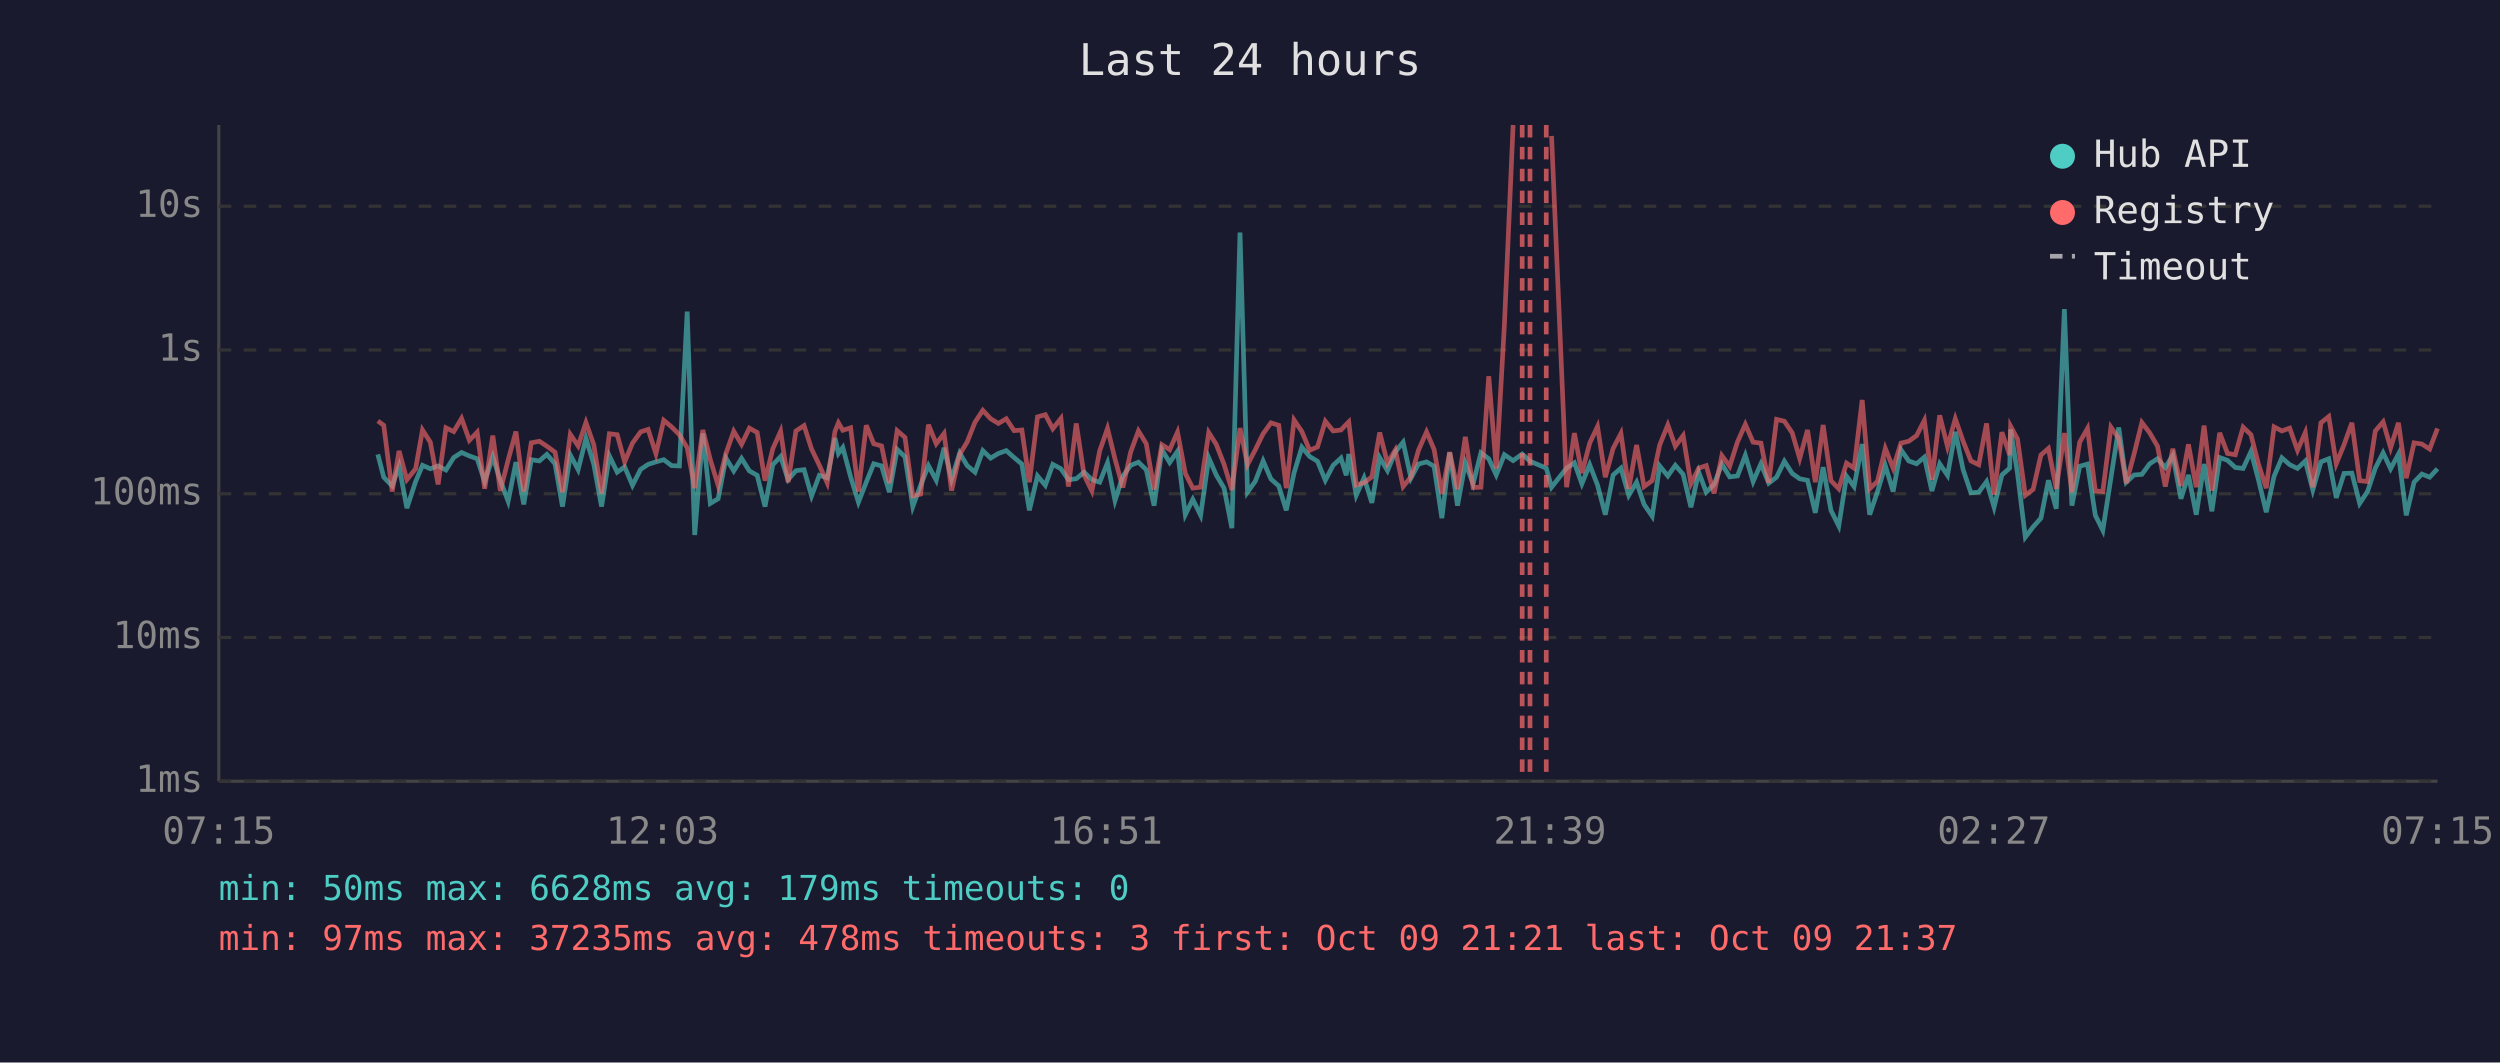
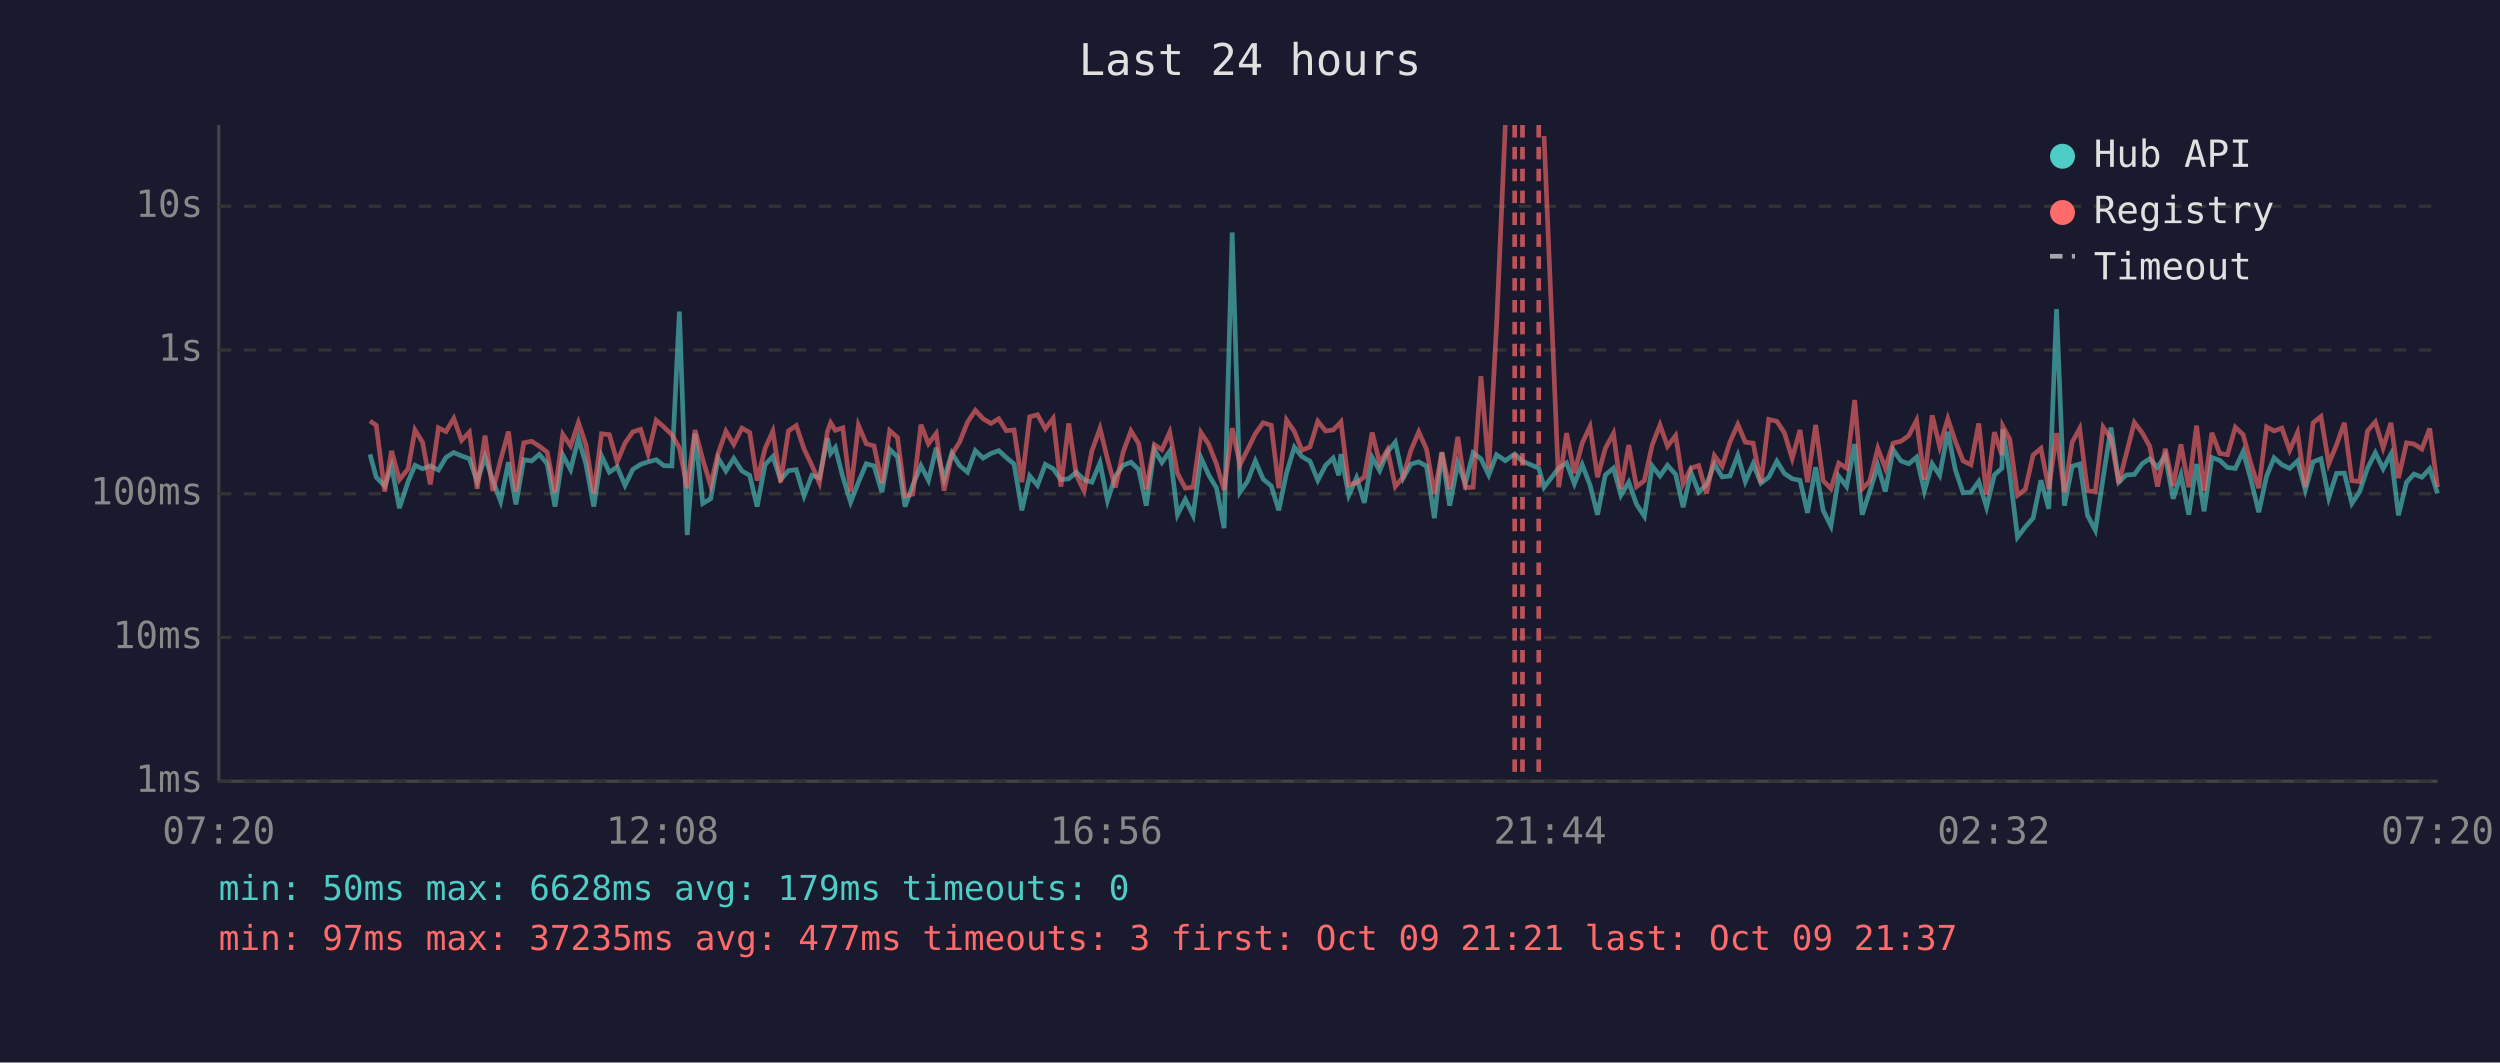
<svg xmlns="http://www.w3.org/2000/svg" viewBox="0 0 800 340" font-family="monospace" font-size="12">
  <rect width="800" height="340" fill="#1a1a2e" />
  <text x="400" y="24" fill="#e0e0e0" font-size="14" text-anchor="middle">Last 24 hours</text>
  <line x1="70" y1="40" x2="70" y2="250" stroke="#444" stroke-width="1" />
  <line x1="70" y1="250" x2="780" y2="250" stroke="#444" stroke-width="1" />
  <line x1="70" y1="250" x2="780" y2="250" stroke="#333" stroke-width="1" stroke-dasharray="4" />
  <text x="65" y="250" fill="#888" text-anchor="end" dominant-baseline="middle">1ms</text>
  <line x1="70" y1="204" x2="780" y2="204" stroke="#333" stroke-width="1" stroke-dasharray="4" />
  <text x="65" y="204" fill="#888" text-anchor="end" dominant-baseline="middle">10ms</text>
  <line x1="70" y1="158" x2="780" y2="158" stroke="#333" stroke-width="1" stroke-dasharray="4" />
  <text x="65" y="158" fill="#888" text-anchor="end" dominant-baseline="middle">100ms</text>
  <line x1="70" y1="112" x2="780" y2="112" stroke="#333" stroke-width="1" stroke-dasharray="4" />
  <text x="65" y="112" fill="#888" text-anchor="end" dominant-baseline="middle">1s</text>
  <line x1="70" y1="66" x2="780" y2="66" stroke="#333" stroke-width="1" stroke-dasharray="4" />
  <text x="65" y="66" fill="#888" text-anchor="end" dominant-baseline="middle">10s</text>
-   <text x="70" y="270" fill="#888" text-anchor="middle">07:15</text>
-   <text x="212" y="270" fill="#888" text-anchor="middle">12:03</text>
-   <text x="354" y="270" fill="#888" text-anchor="middle">16:51</text>
-   <text x="496" y="270" fill="#888" text-anchor="middle">21:39</text>
-   <text x="638" y="270" fill="#888" text-anchor="middle">02:27</text>
-   <text x="780" y="270" fill="#888" text-anchor="middle">07:15</text>
-   <polyline points="120.9,145.4 122.8,152.7 125.5,155.5 127.7,149.2 130.2,162.6 133.0,154.1 135.2,148.9 137.7,150.0 140.2,149.1 142.7,150.4 145.2,146.4 147.7,144.8 150.2,145.9 152.7,146.8 155.1,154.1 157.7,146.2 160.1,153.7 162.6,160.4 165.1,147.9 167.6,161.4 170.0,147.1 172.6,147.5 175.0,145.4 177.6,148.4 180.0,162.1 182.5,145.6 185.0,150.3 187.5,140.3 190.0,148.5 192.5,162.1 195.0,145.9 197.5,151.1 199.9,149.4 202.4,155.3 205.0,150.2 207.4,148.6 209.9,147.8 212.4,147.1 214.9,149.0 217.4,149.1 219.9,99.7 222.3,171.2 224.9,138.7 227.3,161.1 229.8,159.6 232.3,146.6 234.8,150.7 237.3,146.7 239.8,150.7 242.3,152.1 244.8,162.1 247.3,148.7 249.8,146.1 252.2,153.5 254.7,150.6 257.3,150.3 259.7,158.7 262.2,152.1 264.7,152.9 267.2,140.2 268.3,145.1 269.7,143.2 272.2,152.6 274.7,160.7 277.2,154.3 279.6,148.4 282.1,149.1 284.6,157.5 287.1,143.8 289.6,146.2 292.1,162.1 294.6,155.3 297.1,149.0 299.6,153.7 302.1,143.3 304.5,153.3 307.1,145.0 309.5,149.0 312.0,151.1 314.5,144.2 317.0,146.6 319.5,145.1 322.0,144.2 324.5,146.4 327.0,148.5 329.4,163.3 332.0,152.3 334.5,155.3 336.9,148.6 339.5,150.0 341.9,153.5 344.4,153.2 346.9,151.1 349.4,153.5 351.9,154.3 354.4,148.1 356.8,160.2 359.3,152.4 361.8,148.9 364.3,147.9 366.8,150.3 369.3,161.8 371.8,143.9 374.3,148.0 376.8,144.4 379.3,164.7 381.7,159.8 384.2,164.9 386.8,146.5 389.2,152.0 391.7,156.2 394.2,169.0 396.8,74.4 399.2,157.5 401.7,154.0 404.2,147.5 406.7,153.3 409.2,155.5 411.6,163.3 414.1,151.3 416.6,143.1 419.1,146.1 421.6,147.6 424.1,153.7 426.6,148.9 429.1,146.6 430.8,152.1 431.6,145.3 434.0,158.5 436.5,152.9 439.0,160.9 441.5,146.4 444.0,150.6 446.5,144.6 449.0,141.5 451.5,153.0 453.9,148.5 456.5,147.8 458.9,149.2 461.4,165.8 463.9,144.8 466.4,161.8 468.9,148.2 471.4,154.8 473.9,144.9 476.4,146.8 478.8,152.0 481.4,145.5 484.2,147.4 487.1,145.3 489.6,147.6 494.8,149.8 496.5,155.9 501.3,149.8 503.8,148.1 506.2,154.8 508.7,148.7 511.2,155.2 513.7,164.7 516.2,152.0 518.7,149.8 521.2,158.5 523.7,154.3 526.1,161.4 528.7,165.2 531.1,149.1 533.7,152.3 536.1,148.9 538.6,151.8 541.1,162.3 543.6,151.1 546.0,157.5 548.5,155.0 551.0,148.5 553.5,152.6 556.0,152.3 558.5,145.7 561.0,154.1 563.5,148.4 566.0,154.6 568.5,152.7 571.0,147.6 573.5,151.5 575.9,153.2 578.4,153.7 580.9,164.1 583.4,149.5 585.9,163.3 588.4,168.3 590.9,152.4 593.3,155.7 595.9,142.1 598.3,164.7 600.8,157.3 603.3,149.0 605.8,157.3 608.3,143.9 610.8,147.5 613.3,148.4 615.8,146.3 618.2,157.1 620.7,148.4 623.2,152.1 625.7,138.2 628.2,150.3 630.7,157.7 633.2,157.5 635.7,154.1 638.1,162.3 640.6,152.0 643.1,149.8 643.4,137.4 645.6,151.5 648.1,171.9 650.6,168.6 653.1,165.8 655.5,153.7 658.0,162.8 660.6,98.9 663.0,161.8 665.5,149.2 668.0,148.5 670.5,164.9 672.9,169.7 675.5,152.9 678.0,136.8 680.4,154.3 682.9,152.0 685.4,151.8 687.9,148.4 690.4,146.8 692.9,149.6 695.3,145.7 697.9,159.6 700.3,152.0 702.8,164.7 705.3,148.5 707.8,163.6 710.3,146.4 712.8,147.3 715.3,149.6 717.8,149.9 720.3,144.5 722.7,153.5 725.2,163.9 727.7,152.4 730.2,146.5 732.7,148.7 735.2,149.9 737.7,147.5 740.1,156.8 742.7,147.8 745.2,146.8 747.6,159.3 750.1,151.5 752.6,151.4 755.1,161.1 757.6,157.3 760.1,149.8 762.6,144.9 765.0,150.0 767.5,145.3 770.0,164.9 772.5,154.3 775.0,151.7 777.5,152.7 780.0,150.0" fill="none" stroke="#4ecdc4" stroke-width="1.5" opacity="0.6" />
-   <polyline points="120.9,134.7 122.8,136.1 125.5,157.3 127.7,144.3 130.2,153.5 133.0,150.0 135.2,137.6 137.7,141.5 140.2,155.0 142.7,136.9 145.2,138.1 147.7,133.9 150.2,140.9 152.7,138.3 155.1,156.4 157.7,139.4 160.1,157.1 162.6,147.2 165.1,138.1 167.6,157.3 170.0,141.7 172.6,141.2 175.0,142.8 177.6,144.7 180.0,157.5 182.5,139.0 185.0,142.7 187.5,135.2 190.0,142.3 192.5,157.9 195.0,138.8 197.5,139.1 199.9,147.8 202.4,141.8 205.0,138.2 207.4,137.4 209.9,145.2 212.4,134.5 214.9,136.6 217.4,139.1 219.9,143.3 222.3,156.2 224.9,137.6 227.3,147.1 229.8,155.3 232.3,145.1 234.8,138.0 237.3,142.2 239.8,137.0 242.3,138.4 244.8,153.8 247.3,143.6 249.8,138.0 252.2,154.3 254.7,137.9 257.3,136.2 259.7,143.7 262.2,148.9 264.7,154.5 267.2,138.0 268.3,135.3 269.7,137.7 272.2,136.9 274.7,157.3 277.2,136.1 279.6,142.0 282.1,142.7 284.6,154.6 287.1,137.8 289.6,140.0 292.1,158.7 294.6,158.1 297.1,135.9 299.6,142.0 302.1,138.7 304.5,157.0 307.1,145.4 309.5,141.4 312.0,135.1 314.5,131.3 317.0,134.0 319.5,135.5 322.0,134.0 324.5,137.8 327.0,137.6 329.4,154.3 332.0,133.4 334.5,132.7 336.9,137.2 339.5,133.9 341.9,155.7 344.4,135.5 346.9,152.0 349.4,157.1 351.9,144.3 354.4,137.1 356.8,146.9 359.3,156.0 361.8,144.7 364.3,137.9 366.8,142.0 369.3,156.6 371.8,142.3 374.3,143.9 376.8,138.3 379.3,151.5 381.7,156.2 384.2,155.9 386.8,138.4 389.2,142.2 391.7,148.6 394.2,156.8 396.8,137.0 399.2,148.7 401.7,143.9 404.2,138.8 406.7,135.3 409.2,136.1 411.6,156.2 414.1,134.4 416.6,138.1 419.1,144.1 421.6,143.0 424.1,134.8 426.6,137.9 429.1,137.6 430.8,135.8 431.6,135.0 434.0,155.2 436.5,154.5 439.0,152.6 441.5,138.4 444.0,148.2 446.5,144.0 449.0,155.7 451.5,152.6 453.9,144.1 456.5,138.2 458.9,143.8 461.4,158.1 463.9,144.7 466.4,156.6 468.9,139.8 471.4,156.0 473.9,155.9 476.4,120.4 478.8,149.9 481.4,104.1 484.2,40.0" fill="none" stroke="#ff6b6b" stroke-width="1.5" opacity="0.6" />
-   <polyline points="496.5,43.5 501.3,155.9 503.8,138.6 506.2,151.4 508.7,141.8 511.2,136.5 513.7,152.7 516.2,143.5 518.7,138.7 521.2,156.4 523.7,142.4 526.1,155.7 528.7,153.8 531.1,142.4 533.7,136.0 536.1,142.8 538.6,139.4 541.1,154.8 543.6,149.8 546.0,149.0 548.5,157.9 551.0,145.8 553.5,149.2 556.0,141.4 558.5,135.8 561.0,141.5 563.5,141.8 566.0,154.5 568.5,134.2 571.0,134.8 573.5,138.5 575.9,146.7 578.4,137.6 580.9,154.3 583.4,136.0 585.9,153.8 588.4,156.4 590.9,148.2 593.3,149.8 595.9,128.0 598.3,156.4 600.8,154.0 603.3,143.5 605.8,149.8 608.3,141.8 610.8,141.2 613.3,139.4 615.8,134.5 618.2,153.5 620.7,132.9 623.2,142.9 625.7,134.0 628.2,141.2 630.7,147.5 633.2,148.7 635.7,135.5 638.1,158.3 640.6,138.3 643.1,145.6 643.4,136.4 645.6,140.5 648.1,158.5 650.6,156.6 653.1,145.6 655.5,143.5 658.0,156.4 660.6,138.6 663.0,157.5 665.5,141.5 668.0,137.1 670.5,157.1 672.9,157.3 675.5,136.7 678.0,140.3 680.4,154.6 682.9,145.3 685.4,135.2 687.9,138.5 690.4,142.8 692.9,155.7 695.3,143.6 697.9,155.5 700.3,142.2 702.8,155.9 705.3,136.2 707.8,157.0 710.3,138.5 712.8,145.1 715.3,145.5 717.8,136.7 720.3,139.1 722.7,148.5 725.2,156.2 727.7,136.6 730.2,137.9 732.7,137.0 735.2,144.1 737.7,138.4 740.1,155.9 742.7,135.3 745.2,133.3 747.6,148.4 750.1,142.3 752.6,135.3 755.1,153.8 757.6,154.1 760.1,137.9 762.6,135.0 765.0,143.3 767.5,135.3 770.0,153.0 772.5,141.7 775.0,142.1 777.5,143.7 780.0,137.1" fill="none" stroke="#ff6b6b" stroke-width="1.5" opacity="0.6" />
-   <line x1="487.1" y1="40" x2="487.1" y2="250" stroke="#ff6b6b" stroke-width="1.5" stroke-dasharray="4,3" opacity="0.7" />
-   <line x1="489.6" y1="40" x2="489.6" y2="250" stroke="#ff6b6b" stroke-width="1.5" stroke-dasharray="4,3" opacity="0.7" />
-   <line x1="494.8" y1="40" x2="494.8" y2="250" stroke="#ff6b6b" stroke-width="1.5" stroke-dasharray="4,3" opacity="0.7" />
+   <text x="70" y="270" fill="#888" text-anchor="middle">07:20</text>
+   <text x="212" y="270" fill="#888" text-anchor="middle">12:08</text>
+   <text x="354" y="270" fill="#888" text-anchor="middle">16:56</text>
+   <text x="496" y="270" fill="#888" text-anchor="middle">21:44</text>
+   <text x="638" y="270" fill="#888" text-anchor="middle">02:32</text>
+   <text x="780" y="270" fill="#888" text-anchor="middle">07:20</text>
+   <polyline points="118.4,145.4 120.4,152.7 123.1,155.5 125.3,149.2 127.8,162.6 130.6,154.1 132.8,148.9 135.2,150.0 137.7,149.1 140.3,150.4 142.7,146.4 145.2,144.8 147.7,145.9 150.2,146.8 152.7,154.1 155.2,146.2 157.7,153.7 160.2,160.4 162.7,147.9 165.1,161.4 167.6,147.1 170.1,147.5 172.6,145.4 175.1,148.4 177.6,162.1 180.1,145.6 182.6,150.3 185.1,140.3 187.5,148.5 190.0,162.1 192.5,145.9 195.0,151.1 197.5,149.4 200.0,155.3 202.5,150.2 205.0,148.6 207.4,147.8 210.0,147.1 212.4,149.0 215.0,149.1 217.4,99.7 219.9,171.2 222.4,138.7 224.9,161.1 227.4,159.6 229.8,146.6 232.3,150.7 234.8,146.7 237.4,150.7 239.9,152.1 242.3,162.1 244.8,148.7 247.3,146.1 249.8,153.5 252.3,150.6 254.8,150.3 257.3,158.7 259.8,152.1 262.2,152.9 264.8,140.2 265.8,145.1 267.3,143.2 269.7,152.6 272.2,160.7 274.7,154.3 277.2,148.4 279.7,149.1 282.2,157.5 284.7,143.8 287.2,146.2 289.6,162.1 292.1,155.3 294.7,149.0 297.1,153.7 299.6,143.3 302.1,153.3 304.6,145.0 307.1,149.0 309.6,151.1 312.1,144.2 314.6,146.6 317.1,145.1 319.6,144.2 322.0,146.4 324.5,148.5 327.0,163.3 329.5,152.3 332.0,155.3 334.5,148.6 337.0,150.0 339.5,153.5 342.0,153.2 344.4,151.1 346.9,153.5 349.4,154.3 352.0,148.1 354.4,160.2 356.9,152.4 359.4,148.9 361.9,147.9 364.4,150.3 366.8,161.8 369.4,143.9 371.8,148.0 374.3,144.4 376.8,164.7 379.3,159.8 381.8,164.9 384.3,146.5 386.8,152.0 389.3,156.2 391.7,169.0 394.3,74.4 396.8,157.5 399.2,154.0 401.7,147.5 404.2,153.3 406.8,155.5 409.2,163.3 411.7,151.3 414.2,143.1 416.6,146.1 419.2,147.6 421.7,153.7 424.2,148.9 426.6,146.6 428.4,152.1 429.1,145.3 431.6,158.5 434.1,152.9 436.6,160.9 439.1,146.4 441.5,150.6 444.0,144.6 446.5,141.5 449.0,153.0 451.5,148.5 454.0,147.8 456.5,149.2 459.0,165.8 461.4,144.8 463.9,161.8 466.5,148.2 468.9,154.8 471.4,144.9 473.9,146.8 476.4,152.0 478.9,145.5 481.7,147.4 484.7,145.3 487.2,147.6 492.4,149.8 494.1,155.9 498.8,149.8 501.3,148.1 503.8,154.8 506.3,148.7 508.8,155.2 511.2,164.7 513.7,152.0 516.3,149.8 518.7,158.5 521.2,154.3 523.7,161.4 526.2,165.2 528.7,149.1 531.2,152.3 533.6,148.9 536.2,151.8 538.6,162.3 541.1,151.1 543.6,157.5 546.1,155.0 548.6,148.5 551.1,152.6 553.6,152.3 556.1,145.7 558.5,154.1 561.0,148.4 563.5,154.6 566.0,152.7 568.6,147.6 571.0,151.5 573.5,153.2 576.0,153.7 578.4,164.1 581.0,149.5 583.4,163.3 585.9,168.3 588.4,152.4 590.9,155.7 593.5,142.1 595.9,164.7 598.3,157.3 600.9,149.0 603.3,157.3 605.8,143.9 608.3,147.5 610.8,148.4 613.3,146.3 615.8,157.1 618.3,148.4 620.7,152.1 623.3,138.2 625.7,150.3 628.2,157.7 630.7,157.5 633.2,154.1 635.7,162.3 638.2,152.0 640.6,149.8 640.9,137.4 643.1,151.5 645.6,171.9 648.1,168.6 650.6,165.8 653.1,153.7 655.6,162.8 658.1,98.9 660.6,161.8 663.1,149.2 665.5,148.5 668.0,164.9 670.5,169.7 673.0,152.9 675.5,136.8 678.0,154.3 680.4,152.0 683.0,151.8 685.5,148.4 687.9,146.8 690.4,149.6 692.9,145.7 695.4,159.6 697.9,152.0 700.4,164.7 702.9,148.5 705.3,163.6 707.8,146.4 710.3,147.3 712.8,149.6 715.3,149.9 717.8,144.5 720.3,153.5 722.8,163.9 725.3,152.4 727.7,146.5 730.2,148.7 732.7,149.9 735.2,147.5 737.7,156.8 740.2,147.8 742.7,146.8 745.2,159.3 747.7,151.5 750.2,151.4 752.6,161.1 755.1,157.3 757.6,149.8 760.1,144.9 762.6,150.0 765.1,145.3 767.5,164.9 770.1,154.3 772.5,151.7 775.0,152.7 777.5,150.0 780.0,157.9" fill="none" stroke="#4ecdc4" stroke-width="1.5" opacity="0.6" />
+   <polyline points="118.4,134.7 120.4,136.1 123.1,157.3 125.3,144.3 127.8,153.5 130.6,150.0 132.8,137.6 135.2,141.5 137.7,155.0 140.3,136.9 142.7,138.1 145.2,133.9 147.7,140.9 150.2,138.3 152.7,156.4 155.2,139.4 157.7,157.1 160.2,147.2 162.7,138.1 165.1,157.3 167.6,141.7 170.1,141.2 172.6,142.8 175.1,144.7 177.6,157.5 180.1,139.0 182.6,142.7 185.1,135.2 187.5,142.3 190.0,157.9 192.5,138.8 195.0,139.1 197.5,147.8 200.0,141.8 202.5,138.2 205.0,137.4 207.4,145.2 210.0,134.5 212.4,136.6 215.0,139.1 217.4,143.3 219.9,156.2 222.4,137.6 224.9,147.1 227.4,155.3 229.8,145.1 232.3,138.0 234.8,142.2 237.4,137.0 239.9,138.4 242.3,153.8 244.8,143.6 247.3,138.0 249.8,154.3 252.3,137.9 254.8,136.2 257.3,143.7 259.8,148.9 262.2,154.5 264.8,138.0 265.8,135.3 267.3,137.7 269.7,136.9 272.2,157.3 274.7,136.1 277.2,142.0 279.7,142.7 282.2,154.6 284.7,137.8 287.2,140.0 289.6,158.7 292.1,158.1 294.7,135.9 297.1,142.0 299.6,138.7 302.1,157.0 304.6,145.4 307.1,141.4 309.6,135.1 312.1,131.3 314.6,134.0 317.1,135.5 319.6,134.0 322.0,137.8 324.5,137.6 327.0,154.3 329.5,133.4 332.0,132.7 334.5,137.2 337.0,133.9 339.5,155.7 342.0,135.5 344.4,152.0 346.9,157.1 349.4,144.3 352.0,137.1 354.4,146.9 356.9,156.0 359.4,144.7 361.9,137.9 364.4,142.0 366.8,156.6 369.4,142.3 371.8,143.9 374.3,138.3 376.8,151.5 379.3,156.2 381.8,155.9 384.3,138.4 386.8,142.2 389.3,148.6 391.7,156.8 394.3,137.0 396.8,148.7 399.2,143.9 401.7,138.8 404.2,135.3 406.8,136.1 409.2,156.2 411.7,134.4 414.2,138.1 416.6,144.1 419.2,143.0 421.7,134.8 424.2,137.9 426.6,137.6 428.4,135.8 429.1,135.0 431.6,155.2 434.1,154.5 436.6,152.6 439.1,138.4 441.5,148.2 444.0,144.0 446.5,155.7 449.0,152.6 451.5,144.1 454.0,138.2 456.5,143.8 459.0,158.1 461.4,144.7 463.9,156.6 466.5,139.8 468.9,156.0 471.4,155.9 473.9,120.4 476.4,149.9 478.9,104.1 481.7,40.0" fill="none" stroke="#ff6b6b" stroke-width="1.5" opacity="0.6" />
+   <polyline points="494.1,43.5 498.8,155.9 501.3,138.6 503.8,151.4 506.3,141.8 508.8,136.5 511.2,152.7 513.7,143.5 516.3,138.7 518.7,156.4 521.2,142.4 523.7,155.7 526.2,153.8 528.7,142.4 531.2,136.0 533.6,142.8 536.2,139.4 538.6,154.8 541.1,149.8 543.6,149.0 546.1,157.9 548.6,145.8 551.1,149.2 553.6,141.4 556.1,135.8 558.5,141.5 561.0,141.8 563.5,154.5 566.0,134.2 568.6,134.8 571.0,138.5 573.5,146.7 576.0,137.6 578.4,154.3 581.0,136.0 583.4,153.8 585.9,156.4 588.4,148.2 590.9,149.8 593.5,128.0 595.9,156.4 598.3,154.0 600.9,143.5 603.3,149.8 605.8,141.8 608.3,141.2 610.8,139.4 613.3,134.5 615.8,153.5 618.3,132.9 620.7,142.9 623.3,134.0 625.7,141.2 628.2,147.5 630.7,148.7 633.2,135.5 635.7,158.3 638.2,138.3 640.6,145.6 640.9,136.4 643.1,140.5 645.6,158.5 648.1,156.6 650.6,145.6 653.1,143.5 655.6,156.4 658.1,138.6 660.6,157.5 663.1,141.5 665.5,137.1 668.0,157.1 670.5,157.3 673.0,136.7 675.5,140.3 678.0,154.6 680.4,145.3 683.0,135.2 685.5,138.5 687.9,142.8 690.4,155.7 692.9,143.6 695.4,155.5 697.9,142.2 700.4,155.9 702.9,136.2 705.3,157.0 707.8,138.5 710.3,145.1 712.8,145.5 715.3,136.7 717.8,139.1 720.3,148.5 722.8,156.2 725.3,136.6 727.7,137.9 730.2,137.0 732.7,144.1 735.2,138.4 737.7,155.9 740.2,135.3 742.7,133.3 745.2,148.4 747.7,142.3 750.2,135.3 752.6,153.8 755.1,154.1 757.6,137.9 760.1,135.0 762.6,143.3 765.1,135.3 767.5,153.0 770.1,141.7 772.5,142.1 775.0,143.7 777.5,137.1 780.0,155.9" fill="none" stroke="#ff6b6b" stroke-width="1.5" opacity="0.6" />
+   <line x1="484.7" y1="40" x2="484.7" y2="250" stroke="#ff6b6b" stroke-width="1.5" stroke-dasharray="4,3" opacity="0.7" />
+   <line x1="487.2" y1="40" x2="487.2" y2="250" stroke="#ff6b6b" stroke-width="1.5" stroke-dasharray="4,3" opacity="0.7" />
+   <line x1="492.4" y1="40" x2="492.4" y2="250" stroke="#ff6b6b" stroke-width="1.5" stroke-dasharray="4,3" opacity="0.7" />
  <circle cx="660" cy="50" r="4" fill="#4ecdc4" />
  <text x="670" y="50" fill="#e0e0e0" dominant-baseline="middle">Hub API</text>
  <circle cx="660" cy="68" r="4" fill="#ff6b6b" />
  <text x="670" y="68" fill="#e0e0e0" dominant-baseline="middle">Registry</text>
  <line x1="656" y1="82" x2="664" y2="82" stroke="#e0e0e0" stroke-width="1.5" stroke-dasharray="4,3" opacity="0.7" />
  <text x="670" y="86" fill="#e0e0e0" dominant-baseline="middle">Timeout</text>
  <text x="70" y="288" fill="#4ecdc4" font-size="11">min: 50ms  max: 6628ms  avg: 179ms  timeouts: 0</text>
-   <text x="70" y="304" fill="#ff6b6b" font-size="11">min: 97ms  max: 37235ms  avg: 478ms  timeouts: 3  first: Oct 09 21:21  last: Oct 09 21:37</text>
+   <text x="70" y="304" fill="#ff6b6b" font-size="11">min: 97ms  max: 37235ms  avg: 477ms  timeouts: 3  first: Oct 09 21:21  last: Oct 09 21:37</text>
</svg>
